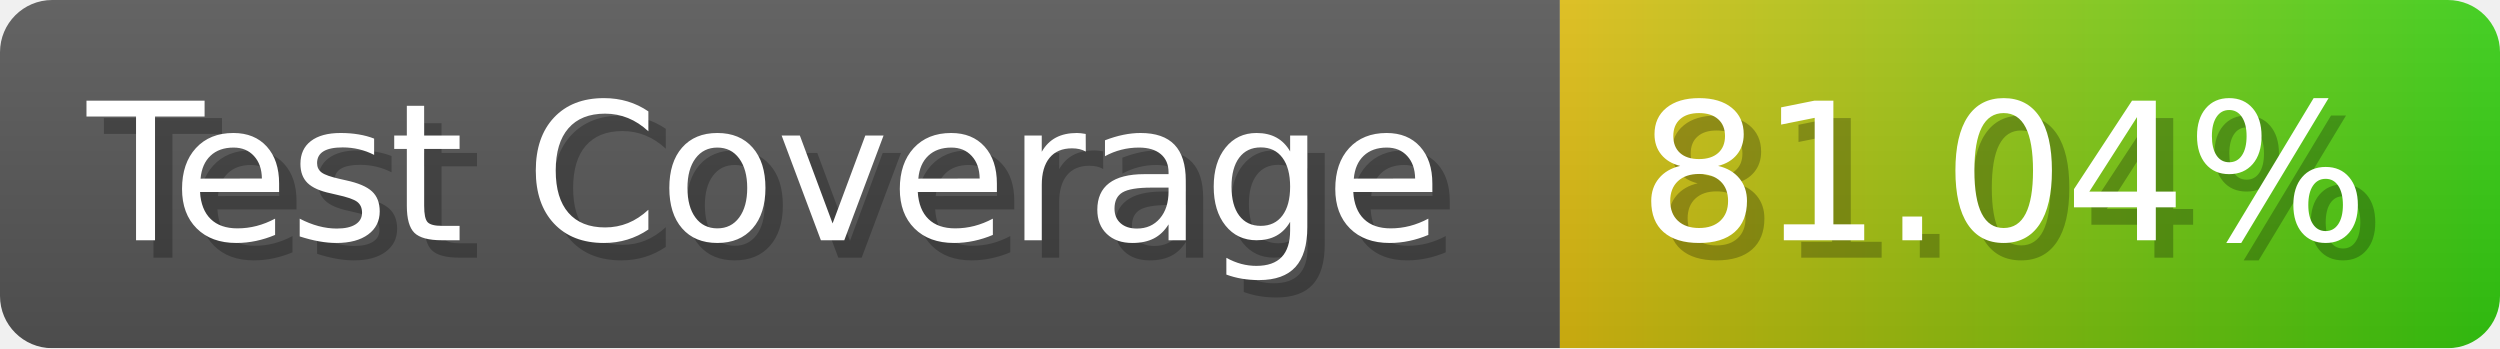
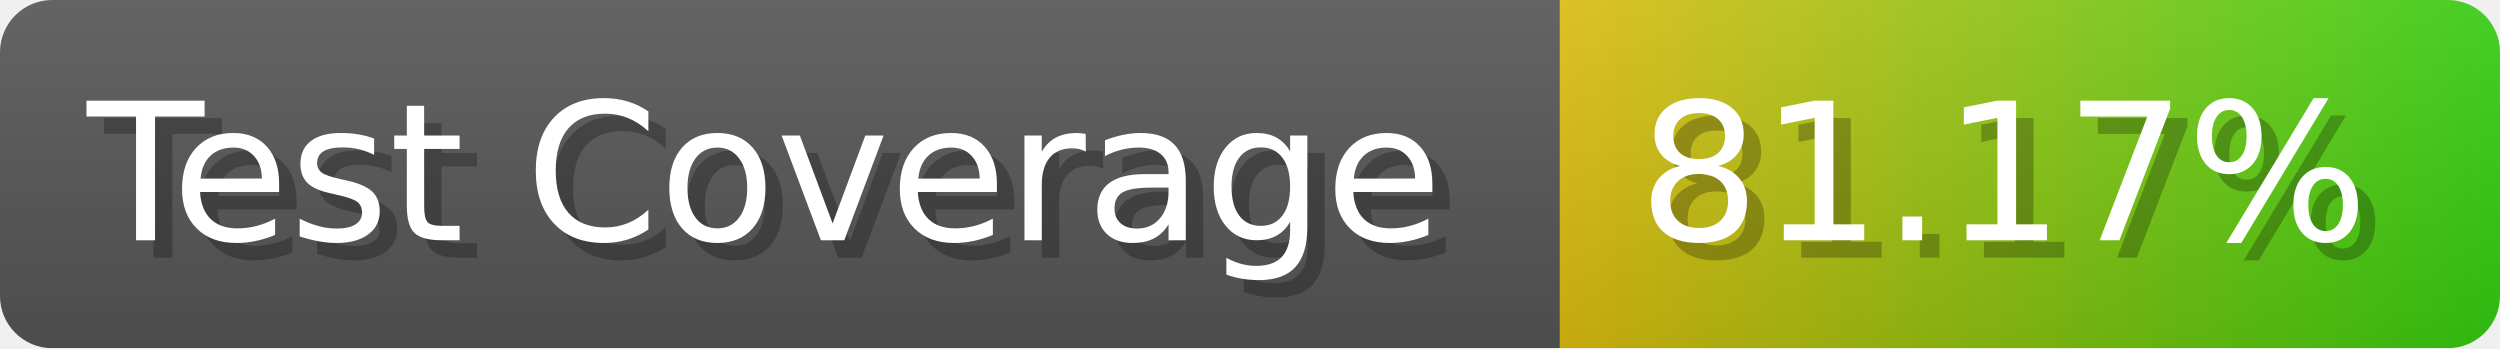
- <svg xmlns="http://www.w3.org/2000/svg" width="143.6" height="20" viewBox="0 0 1436 200" role="img" aria-label="Test Coverage: 81.04%">
+ <svg xmlns="http://www.w3.org/2000/svg" width="143.6" height="20" viewBox="0 0 1436 200" role="img" aria-label="Test Coverage: 81.17%">
  <linearGradient id="a" x2="0" y2="100%">
    <stop offset="0" stop-opacity=".1" stop-color="#EEE" />
    <stop offset="1" stop-opacity=".1" />
  </linearGradient>
  <mask id="m">
    <rect width="1436" height="200" rx="30" fill="#FFF" />
  </mask>
  <g mask="url(#m)">
    <rect width="896" height="200" fill="#555" />
    <rect width="540" height="200" fill="url(#x)" x="896" />
    <rect width="1436" height="200" fill="url(#a)" />
  </g>
  <g aria-hidden="true" fill="#fff" text-anchor="start" font-family="Verdana,DejaVu Sans,sans-serif" font-size="110">
    <text x="60" y="148" textLength="796" fill="#000" opacity="0.25">Test Coverage</text>
    <text x="50" y="138" textLength="796">Test Coverage</text>
-     <text x="951" y="148" textLength="440" fill="#000" opacity="0.25">81.04%</text>
-     <text x="941" y="138" textLength="440">81.04%</text>
+     <text x="951" y="148" textLength="440" fill="#000" opacity="0.25">81.17%</text>
+     <text x="941" y="138" textLength="440">81.17%</text>
  </g>
  <linearGradient id="x" x1="0%" y1="0%" x2="100%" y2="0%">
    <stop offset="0%" style="stop-color:#DB1" />
    <stop offset="100%" style="stop-color:#3C1" />
  </linearGradient>
</svg>
